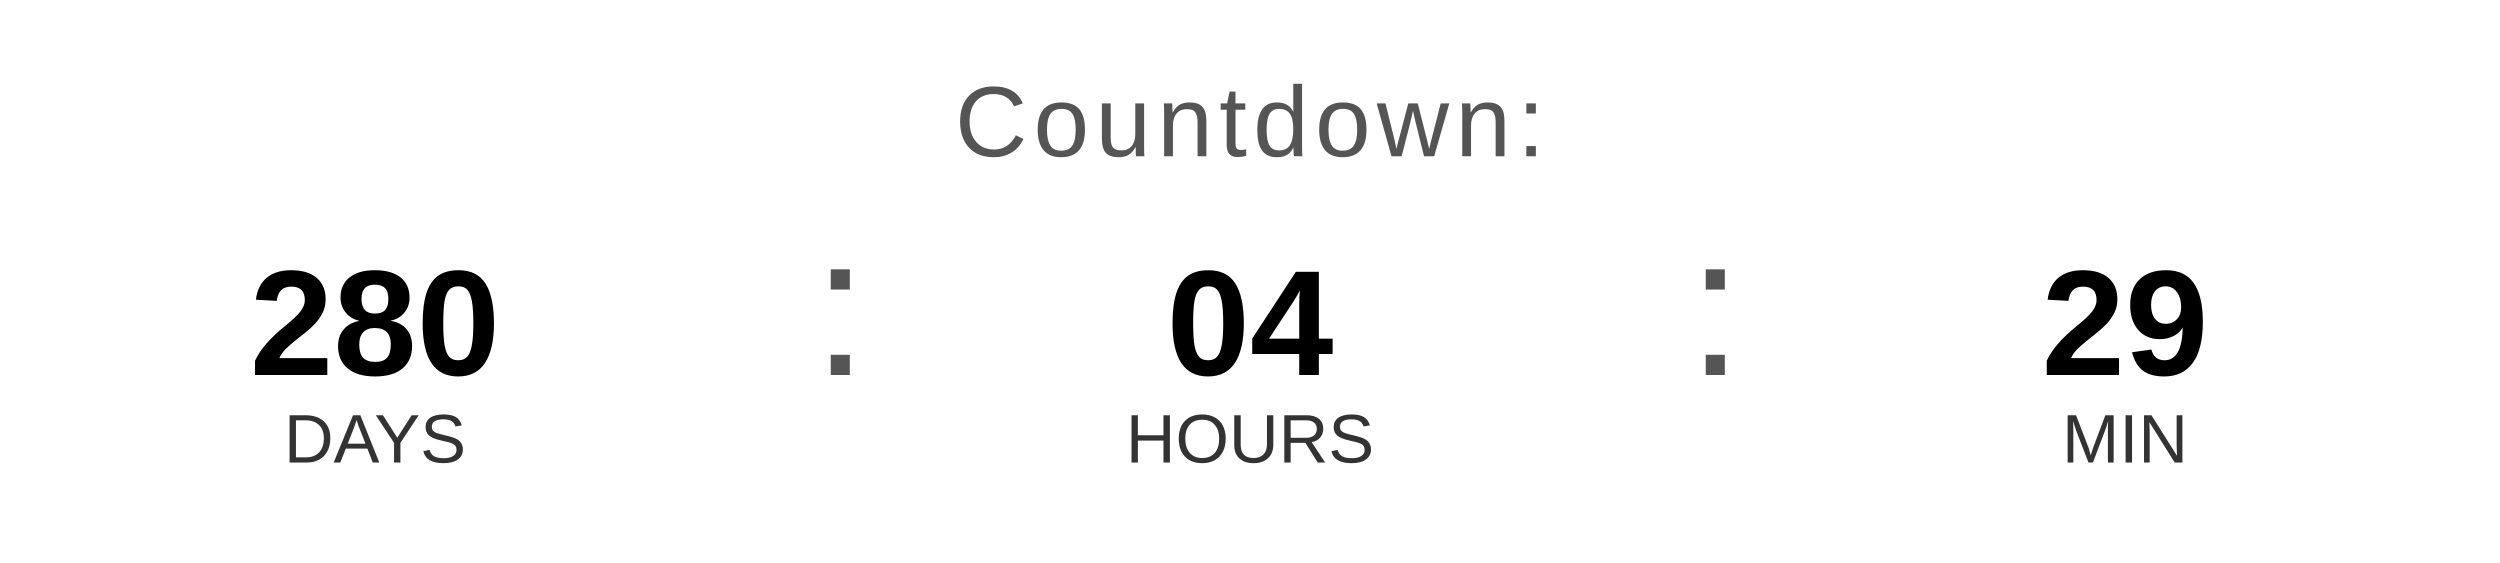
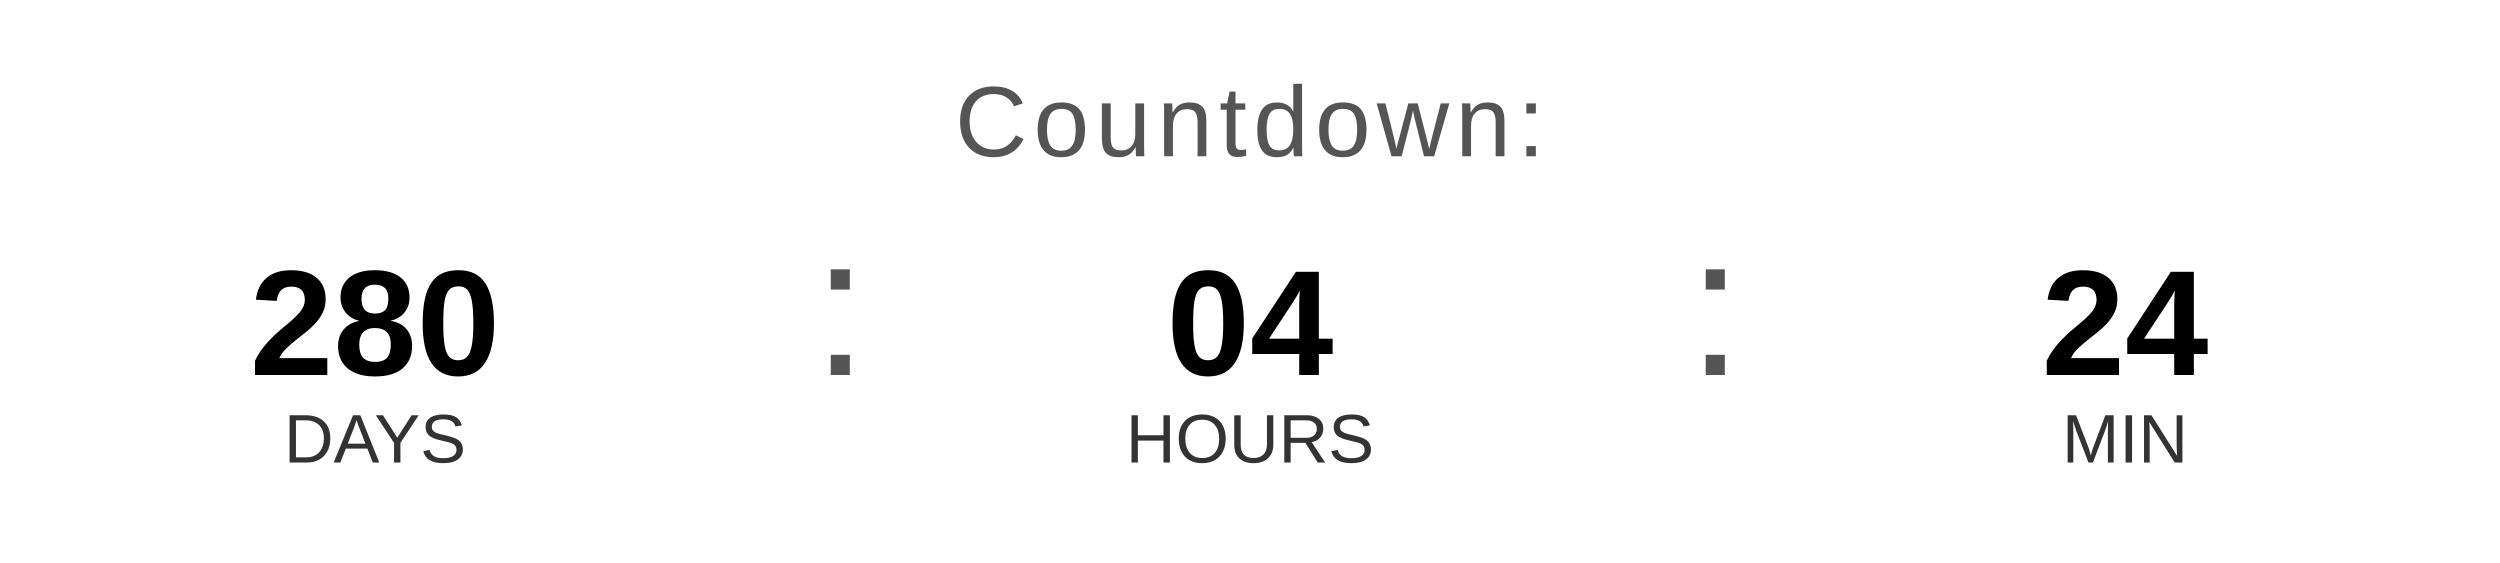
<svg xmlns="http://www.w3.org/2000/svg" width="400" height="90" viewBox="0 0 400 90">
  <text x="200" y="25" font-family="Arial, Helvetica, sans-serif" font-size="16" fill="#555555" text-anchor="middle" letter-spacing="1">
    Countdown:
  </text>
  <text x="60" y="60" font-family="Arial, Helvetica, sans-serif" font-size="24" font-weight="bold" fill="#000000" text-anchor="middle">280</text>
  <text x="60" y="74" font-family="Arial, Helvetica, sans-serif" font-size="11" fill="#333333" text-anchor="middle">DAYS</text>
  <text x="130" y="60" font-family="Arial, sans-serif" font-size="32" fill="#555555">:</text>
  <text x="200" y="60" font-family="Arial, Helvetica, sans-serif" font-size="24" font-weight="bold" fill="#000000" text-anchor="middle">04</text>
  <text x="200" y="74" font-family="Arial, Helvetica, sans-serif" font-size="11" fill="#333333" text-anchor="middle">HOURS</text>
  <text x="270" y="60" font-family="Arial, sans-serif" font-size="32" fill="#555555">:</text>
-   <text x="340" y="60" font-family="Arial, Helvetica, sans-serif" font-size="24" font-weight="bold" fill="#000000" text-anchor="middle">29</text>
+   <text x="340" y="60" font-family="Arial, Helvetica, sans-serif" font-size="24" font-weight="bold" fill="#000000" text-anchor="middle">24</text>
  <text x="340" y="74" font-family="Arial, Helvetica, sans-serif" font-size="11" fill="#333333" text-anchor="middle">MIN</text>
</svg>
